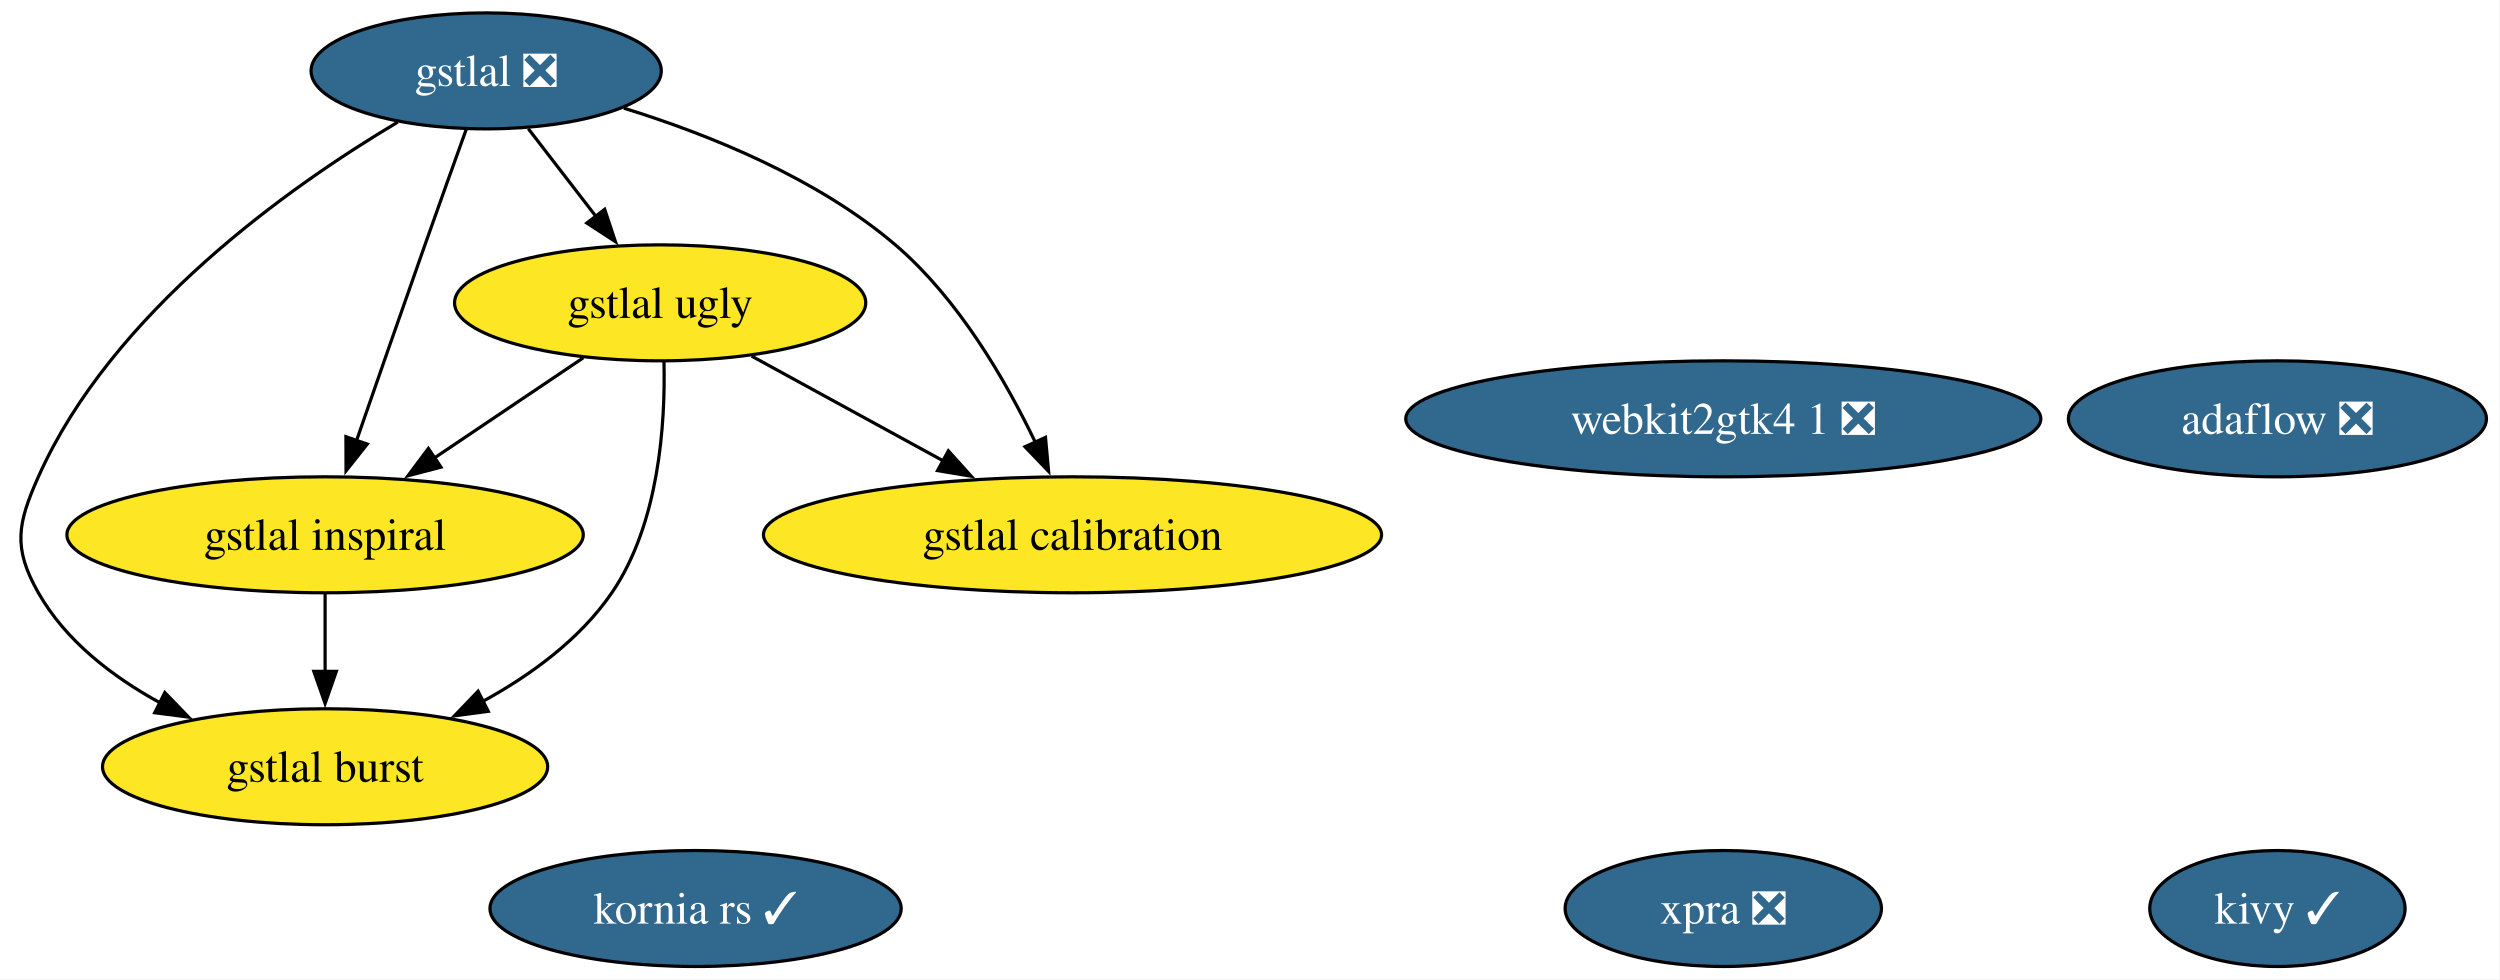
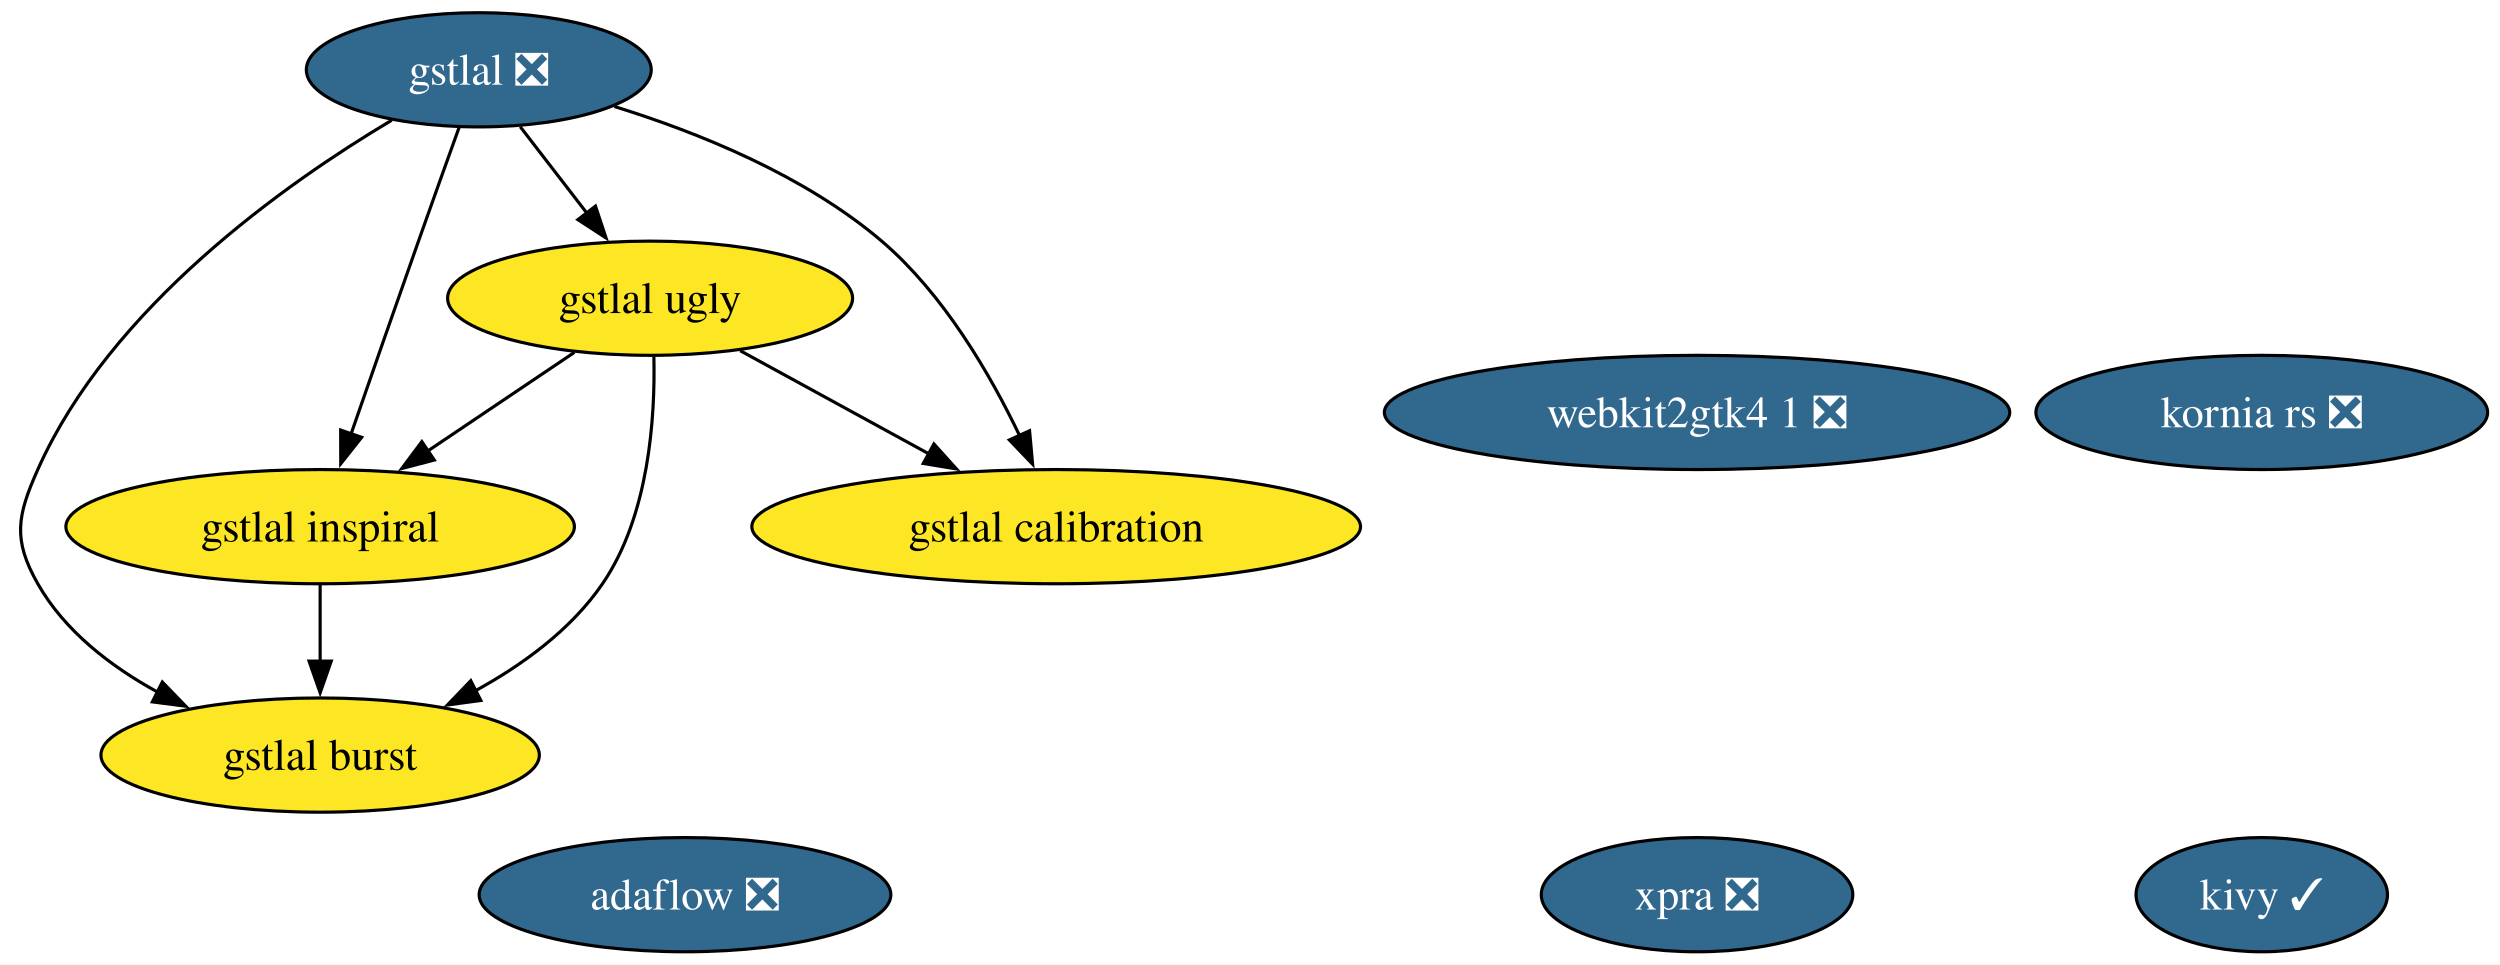
- <svg xmlns="http://www.w3.org/2000/svg" xmlns:xlink="http://www.w3.org/1999/xlink" width="776pt" height="304pt" viewBox="0.00 0.00 776.00 304.00">
+ <svg xmlns="http://www.w3.org/2000/svg" xmlns:xlink="http://www.w3.org/1999/xlink" width="788pt" height="304pt" viewBox="0.00 0.00 788.00 304.00">
  <g id="graph0" class="graph" transform="scale(1 1) rotate(0) translate(4 300)">
-     <polygon fill="white" stroke="none" points="-4,4 -4,-300 771.79,-300 771.79,4 -4,4" />
+     <polygon fill="white" stroke="none" points="-4,4 -4,-300 784.11,-300 784.11,4 -4,4" />
    <g id="node1" class="node">
      <g id="a_node1">
        <a xlink:href="https://github.com/conda-forge/kivy-feedstock/pull/79" xlink:title="kivy ✓">
-           <ellipse fill="#31688e" stroke="black" cx="702.91" cy="-18" rx="39.63" ry="18" />
-           <text xml:space="preserve" text-anchor="middle" x="702.91" y="-13.32" font-family="Times,serif" font-size="14.00" fill="white">kivy ✓</text>
+           <ellipse fill="#31688e" stroke="black" cx="708.91" cy="-18" rx="39.63" ry="18" />
+           <text xml:space="preserve" text-anchor="middle" x="708.91" y="-13.32" font-family="Times,serif" font-size="14.00" fill="white">kivy ✓</text>
        </a>
      </g>
    </g>
    <g id="node2" class="node">
      <g id="a_node2">
        <a xlink:href="https://github.com/conda-forge/gstlal-feedstock/pull/47" xlink:title="gstlal ❎">
          <ellipse fill="#31688e" stroke="black" cx="146.91" cy="-278" rx="54.36" ry="18" />
          <text xml:space="preserve" text-anchor="middle" x="146.91" y="-273.32" font-family="Times,serif" font-size="14.00" fill="white">gstlal ❎</text>
        </a>
      </g>
    </g>
    <g id="node3" class="node">
      <g id="a_node3">
        <a xlink:href="https://github.com/conda-forge/gstlal-ugly-feedstock" xlink:title="gstlal ugly">
          <ellipse fill="#fde725" stroke="black" cx="200.91" cy="-206" rx="63.83" ry="18" />
          <text xml:space="preserve" text-anchor="middle" x="200.91" y="-201.32" font-family="Times,serif" font-size="14.00">gstlal ugly</text>
        </a>
      </g>
    </g>
    <g id="edge4" class="edge">
      <path fill="none" stroke="black" d="M159.98,-260.05C166.28,-251.89 173.97,-241.91 180.98,-232.82" />
      <polygon fill="black" stroke="black" points="183.69,-235.04 187.03,-224.99 178.15,-230.77 183.69,-235.04" />
    </g>
    <g id="node4" class="node">
      <g id="a_node4">
        <a xlink:href="https://github.com/conda-forge/gstlal-burst-feedstock" xlink:title="gstlal burst">
          <ellipse fill="#fde725" stroke="black" cx="96.91" cy="-62" rx="69.1" ry="18" />
          <text xml:space="preserve" text-anchor="middle" x="96.91" y="-57.33" font-family="Times,serif" font-size="14.00">gstlal burst</text>
        </a>
      </g>
    </g>
    <g id="edge1" class="edge">
      <path fill="none" stroke="black" d="M119.46,-262.1C85.88,-242.11 30.69,-203.14 7.91,-152 1.39,-137.39 0,-129.91 7.91,-116 16.35,-101.14 30.8,-90 45.62,-81.88" />
      <polygon fill="black" stroke="black" points="47.16,-85.03 54.53,-77.41 44.02,-78.77 47.16,-85.03" />
    </g>
    <g id="node5" class="node">
      <g id="a_node5">
        <a xlink:href="https://github.com/conda-forge/gstlal-inspiral-feedstock" xlink:title="gstlal inspiral">
          <ellipse fill="#fde725" stroke="black" cx="96.91" cy="-134" rx="80.14" ry="18" />
          <text xml:space="preserve" text-anchor="middle" x="96.91" y="-129.32" font-family="Times,serif" font-size="14.00">gstlal inspiral</text>
        </a>
      </g>
    </g>
    <g id="edge3" class="edge">
      <path fill="none" stroke="black" d="M140.71,-259.83C136.97,-249.46 132.14,-235.98 127.91,-224 120.71,-203.63 112.68,-180.59 106.6,-163.05" />
      <polygon fill="black" stroke="black" points="109.99,-162.15 103.41,-153.84 103.38,-164.44 109.99,-162.15" />
    </g>
    <g id="node6" class="node">
      <g id="a_node6">
        <a xlink:href="https://github.com/conda-forge/gstlal-calibration-feedstock" xlink:title="gstlal calibration">
          <ellipse fill="#fde725" stroke="black" cx="328.91" cy="-134" rx="95.93" ry="18" />
          <text xml:space="preserve" text-anchor="middle" x="328.91" y="-129.32" font-family="Times,serif" font-size="14.00">gstlal calibration</text>
        </a>
      </g>
    </g>
    <g id="edge2" class="edge">
      <path fill="none" stroke="black" d="M189.65,-266.43C216.15,-258.22 249.64,-244.7 273.91,-224 293.4,-207.37 308.12,-182.03 317.4,-162.64" />
      <polygon fill="black" stroke="black" points="320.52,-164.23 321.48,-153.68 314.15,-161.33 320.52,-164.23" />
    </g>
    <g id="edge5" class="edge">
      <path fill="none" stroke="black" d="M202.1,-187.69C202.55,-168.51 200.6,-137.46 185.91,-116 175.99,-101.51 160.69,-90.37 145.56,-82.12" />
      <polygon fill="black" stroke="black" points="147.56,-79.21 137.05,-77.8 144.39,-85.45 147.56,-79.21" />
    </g>
    <g id="edge7" class="edge">
      <path fill="none" stroke="black" d="M177.05,-188.94C163.37,-179.74 145.98,-168.03 130.89,-157.88" />
      <polygon fill="black" stroke="black" points="132.88,-155 122.63,-152.32 128.97,-160.8 132.88,-155" />
    </g>
    <g id="edge6" class="edge">
      <path fill="none" stroke="black" d="M229.31,-189.46C246.79,-179.9 269.47,-167.5 288.77,-156.95" />
      <polygon fill="black" stroke="black" points="290.37,-160.06 297.47,-152.19 287.01,-153.92 290.37,-160.06" />
    </g>
    <g id="edge8" class="edge">
      <path fill="none" stroke="black" d="M96.91,-115.7C96.91,-108.41 96.91,-99.73 96.91,-91.54" />
      <polygon fill="black" stroke="black" points="100.41,-91.62 96.91,-81.62 93.41,-91.62 100.41,-91.62" />
    </g>
    <g id="node7" class="node">
      <g id="a_node7">
        <a xlink:href="https://github.com/conda-forge/xpra-feedstock/pull/57" xlink:title="xpra ❎">
          <ellipse fill="#31688e" stroke="black" cx="530.91" cy="-18" rx="49.1" ry="18" />
          <text xml:space="preserve" text-anchor="middle" x="530.91" y="-13.32" font-family="Times,serif" font-size="14.00" fill="white">xpra ❎</text>
        </a>
      </g>
    </g>
    <g id="node8" class="node">
      <g id="a_node8">
        <a xlink:href="https://github.com/conda-forge/adaflow-feedstock/pull/7" xlink:title="adaflow ❎">
-           <ellipse fill="#31688e" stroke="black" cx="702.91" cy="-170" rx="64.89" ry="18" />
-           <text xml:space="preserve" text-anchor="middle" x="702.91" y="-165.32" font-family="Times,serif" font-size="14.00" fill="white">adaflow ❎</text>
+           <ellipse fill="#31688e" stroke="black" cx="211.91" cy="-18" rx="64.89" ry="18" />
+           <text xml:space="preserve" text-anchor="middle" x="211.91" y="-13.32" font-family="Times,serif" font-size="14.00" fill="white">adaflow ❎</text>
        </a>
      </g>
    </g>
    <g id="node9" class="node">
      <g id="a_node9">
-         <a xlink:href="https://github.com/conda-forge/kornia-rs-feedstock/pull/26" xlink:title="kornia rs ✓">
-           <ellipse fill="#31688e" stroke="black" cx="211.91" cy="-18" rx="63.83" ry="18" />
-           <text xml:space="preserve" text-anchor="middle" x="211.91" y="-13.32" font-family="Times,serif" font-size="14.00" fill="white">kornia rs ✓</text>
+         <a xlink:href="https://github.com/conda-forge/kornia-rs-feedstock/pull/26" xlink:title="kornia rs ❎">
+           <ellipse fill="#31688e" stroke="black" cx="708.91" cy="-170" rx="71.2" ry="18" />
+           <text xml:space="preserve" text-anchor="middle" x="708.91" y="-165.32" font-family="Times,serif" font-size="14.00" fill="white">kornia rs ❎</text>
        </a>
      </g>
    </g>
    <g id="node10" class="node">
      <g id="a_node10">
        <a xlink:href="https://github.com/conda-forge/webkit2gtk4.1-feedstock/pull/10" xlink:title="webkit2gtk4 1 ❎">
          <ellipse fill="#31688e" stroke="black" cx="530.91" cy="-170" rx="98.56" ry="18" />
          <text xml:space="preserve" text-anchor="middle" x="530.91" y="-165.32" font-family="Times,serif" font-size="14.00" fill="white">webkit2gtk4 1 ❎</text>
        </a>
      </g>
    </g>
  </g>
</svg>
